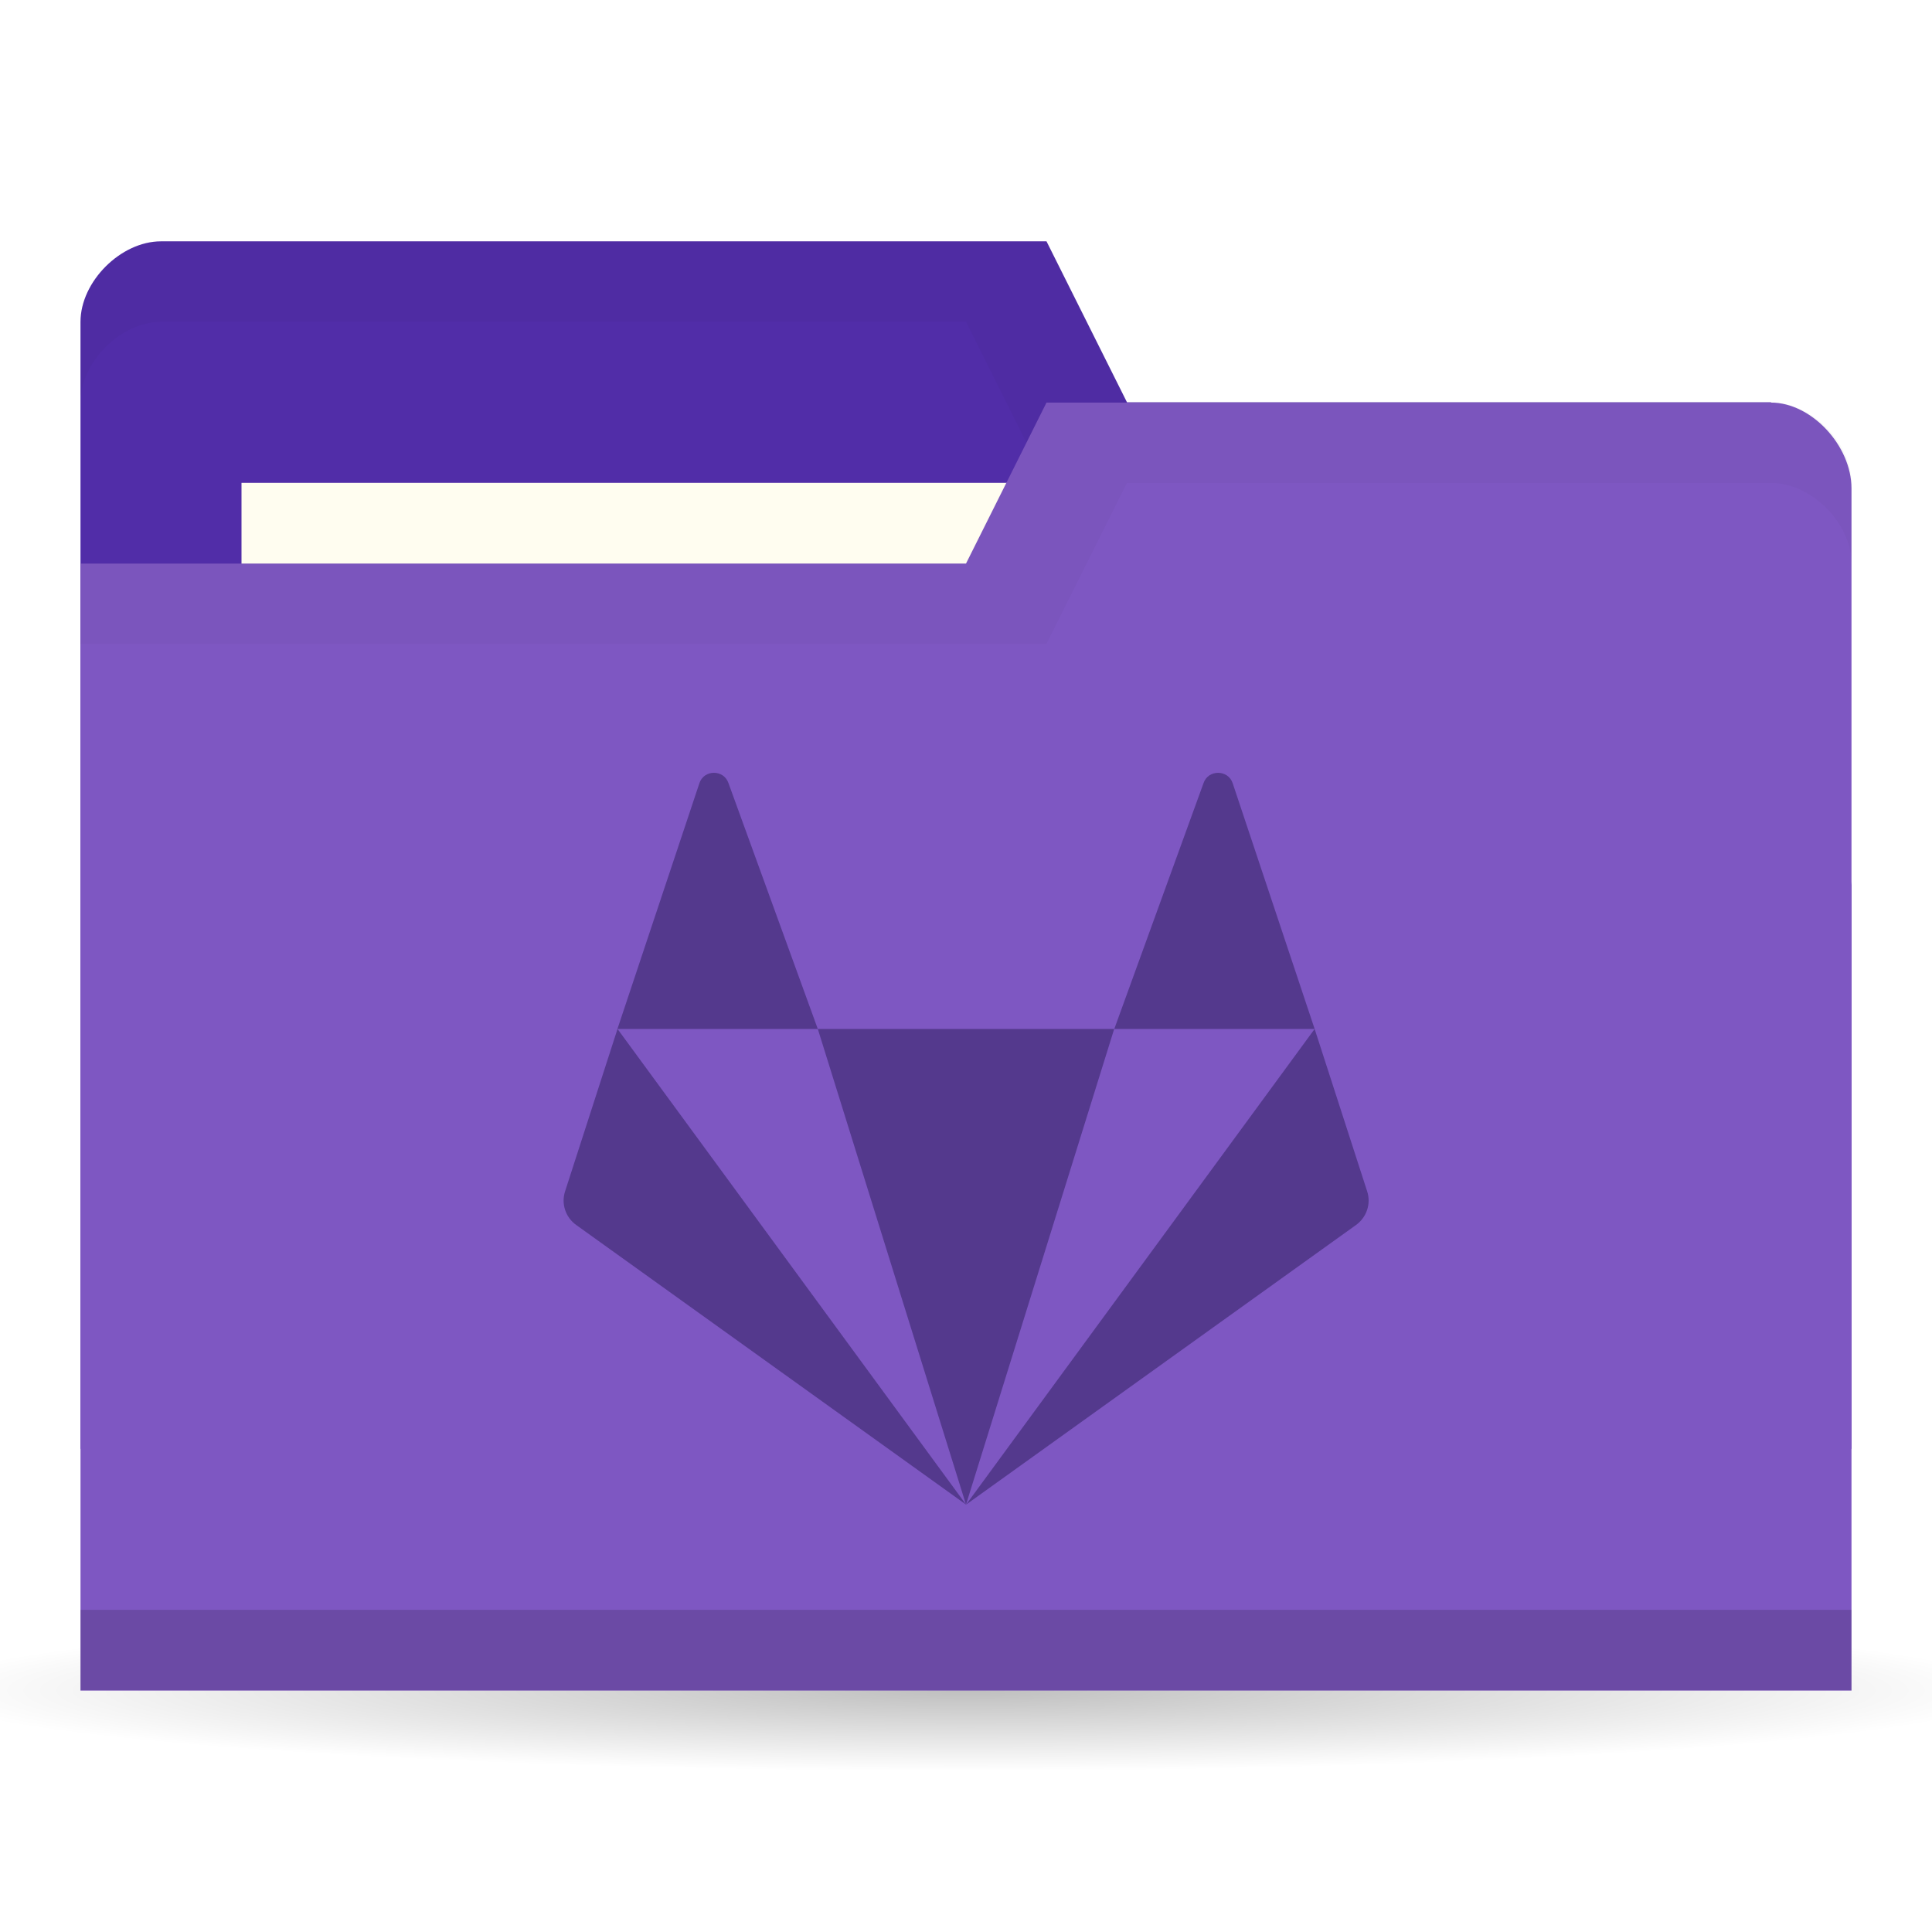
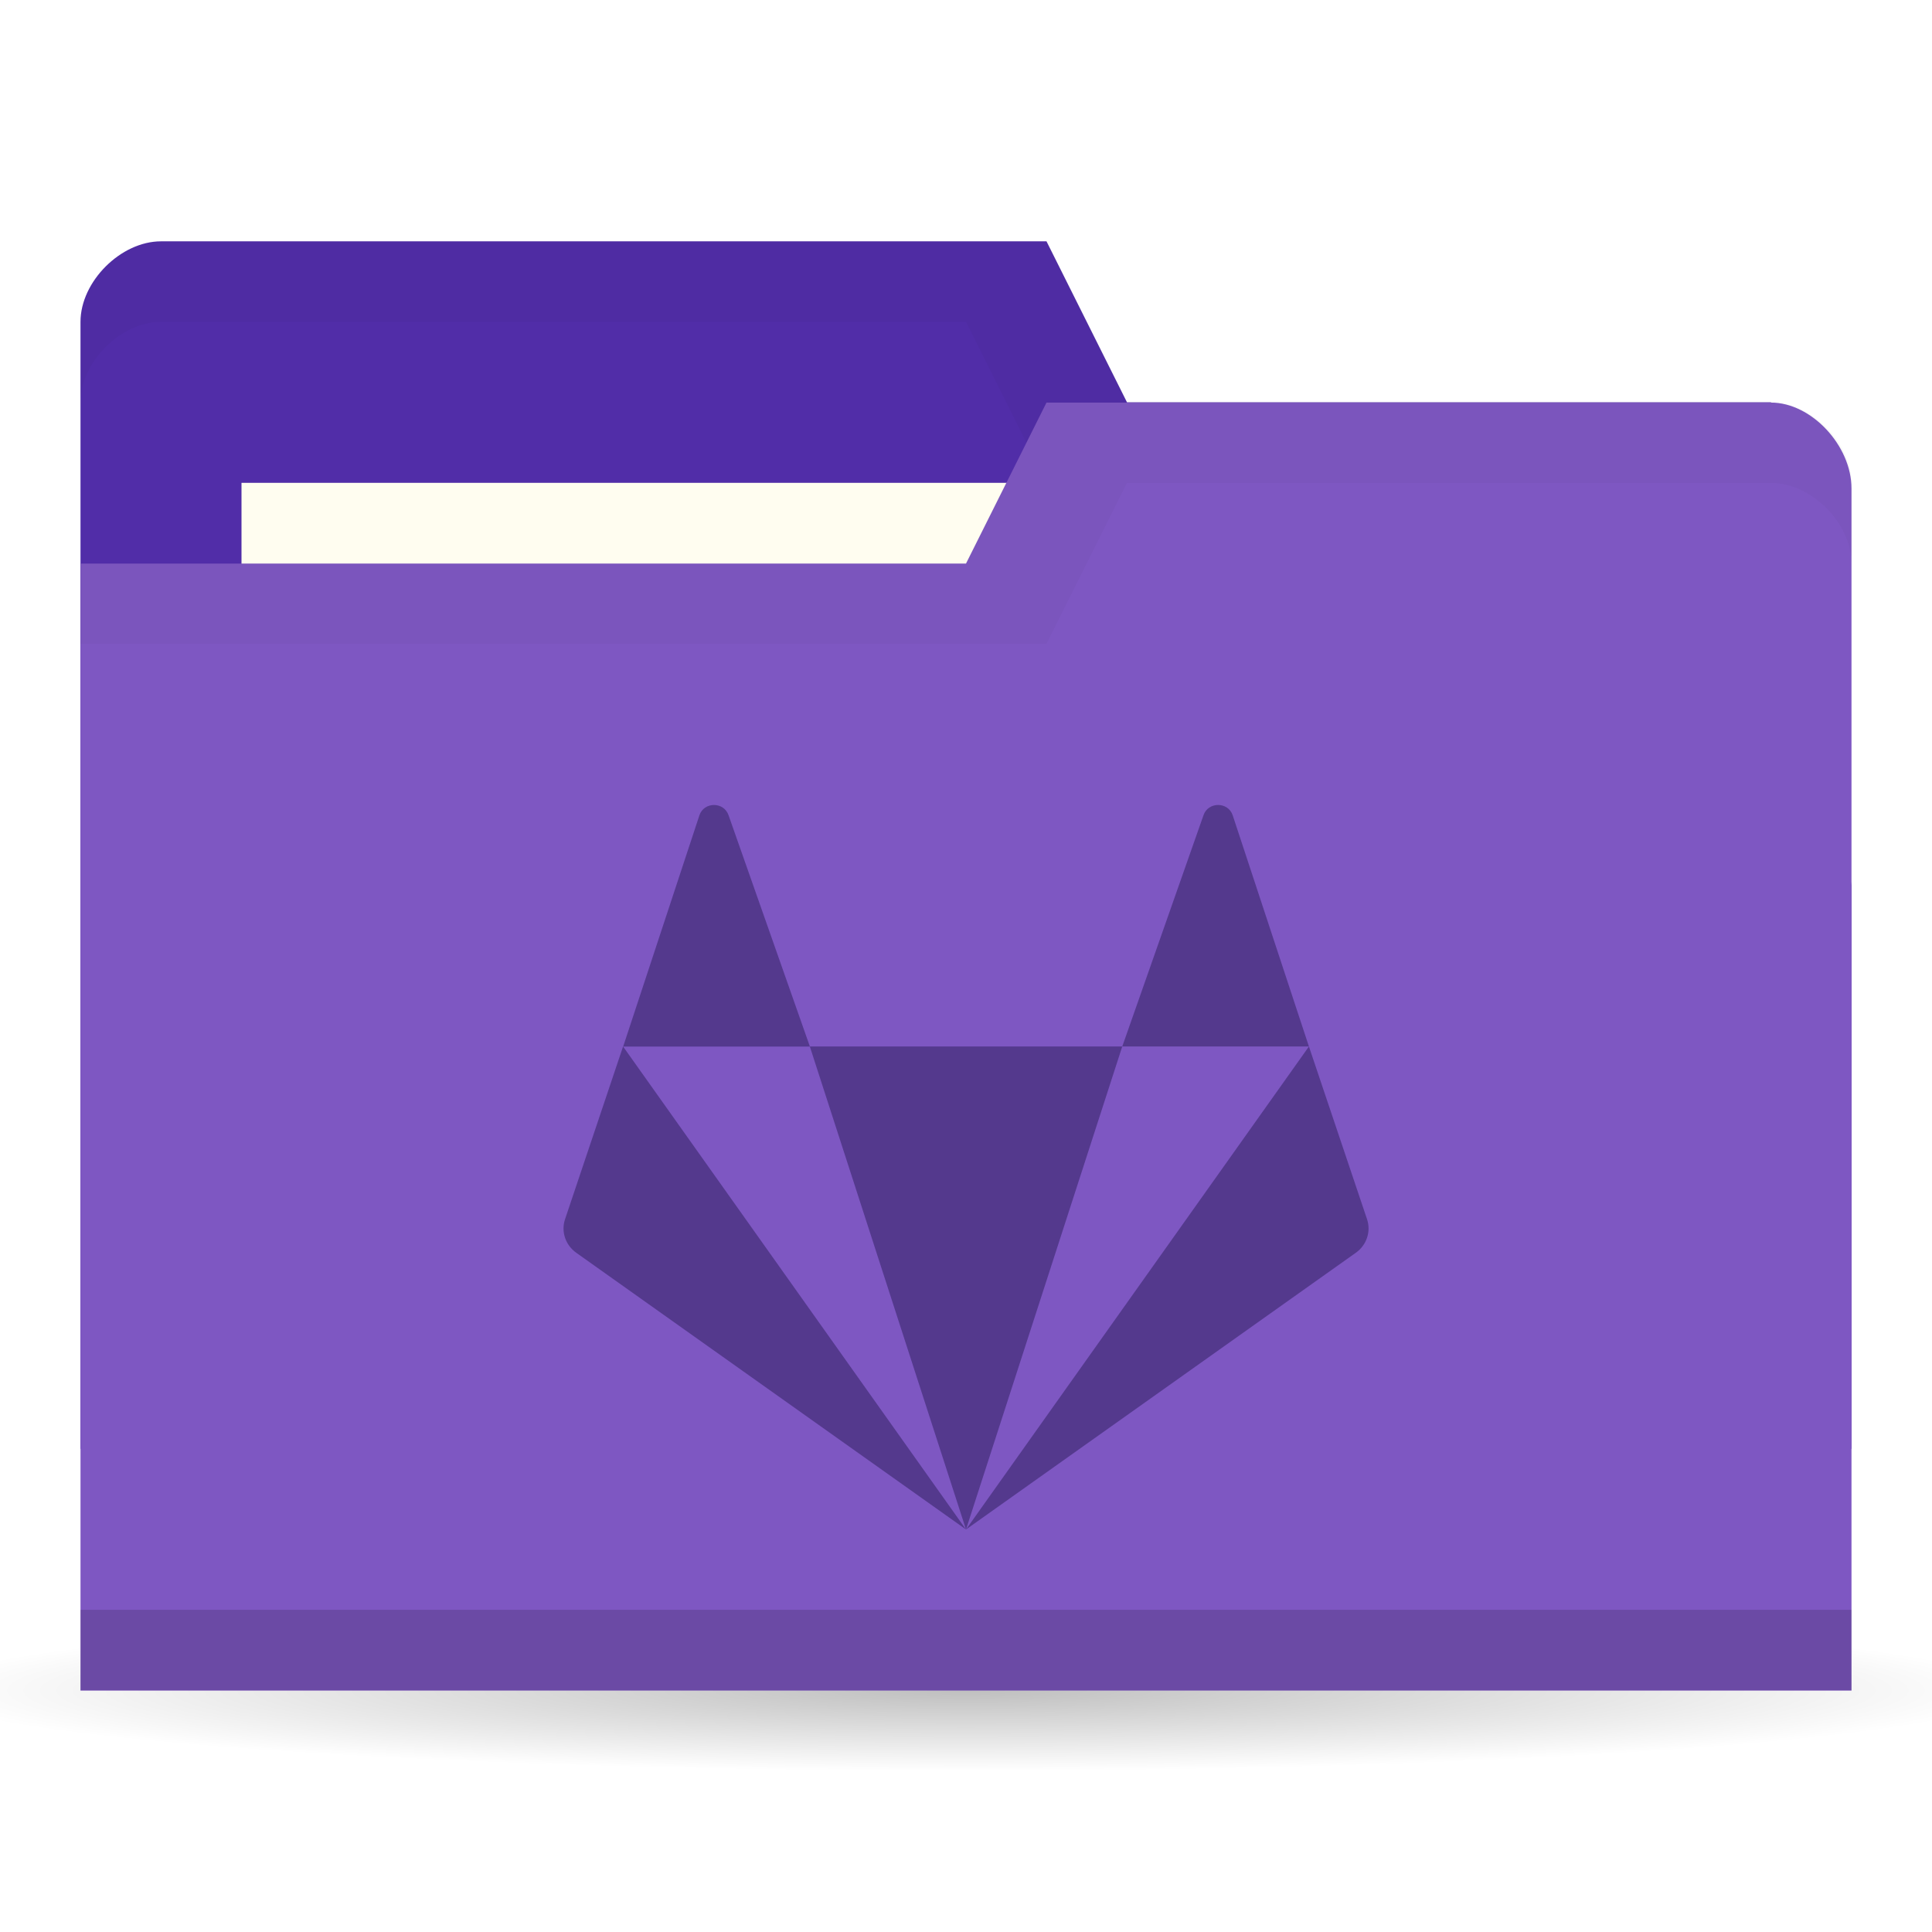
<svg xmlns="http://www.w3.org/2000/svg" version="1.1" viewBox="0 0 24 24">
  <defs>
    <radialGradient id="radialGradient3766" cx="11" cy="19" r="11" gradientTransform="matrix(1 0 0 .09090909 0 17.27273)" gradientUnits="userSpaceOnUse">
      <stop offset="0" />
      <stop style="stop-opacity:0" offset="1" />
    </radialGradient>
  </defs>
  <g transform="translate(0,-1028.362)">
    <path transform="matrix(1.181818,0,0,1,-1,1030.362)" d="m22 19a11 1 0 1 1-22 0 11 1 0 1 1 22 0z" style="fill:url(#radialGradient3766);opacity:.25" />
    <path d="m1 1032.36v14h22v-7l-1-6h-8l-1-2h-11c-0.5 0-1 0.5-1 1z" style="fill:#512da8" />
-     <path d="m2 1031.36c-0.5 0-1 0.5-1 1v1c0-0.5 0.5-1 1-1h10l1 2h9v6-1-6h-8l-1-2z" style="opacity:.03" />
+     <path d="m2 1031.36c-0.5 0-1 0.5-1 1v1c0-0.5 0.5-1 1-1h10l1 2h9v6-7h-8l-1-2z" style="opacity:.03" />
    <rect x="3" y="1034.36" width="10" height="4" style="fill:#fffdf0" />
    <path d="m23 1034.43v14.933h-22v-14h11l1-2h9c0.5 0 1 0.533 1 1.067z" style="fill:#7e57c2" />
    <path d="m1 1048.36v1h22v-1z" style="opacity:.15" />
    <path d="m13 1033.36-1 2h-11v1h12l1-2h8c0.5 0 1 0.5 1 1v-1c0-0.5-0.5-1-1-1z" style="opacity:.03" />
-     <path d="m8.869 1037.962c-0.076 0-0.153 0.043-0.181 0.13l-1.018 3.052h2.489l-1.109-3.052c-0.029-0.087-0.105-0.13-0.181-0.13zm1.29 3.182 1.841 5.909 1.841-5.909zm3.683 0h2.489l-1.018-3.052c-0.057-0.173-0.306-0.173-0.363 0zm2.489 0-4.33 5.909 4.843-3.473c0.134-0.096 0.19-0.266 0.139-0.42zm-4.33 5.909-4.33-5.909-0.651 2.016c-0.051 0.155 0.005 0.325 0.139 0.42z" style="fill:#54398d;stroke-width:.455" />
+     <path d="m8.869 1038.362c-0.076 0-0.153 0.043-0.181 0.129l-0.947 2.872h2.32l-1.01-2.872c-0.029-0.086-0.105-0.129-0.181-0.129zm1.191 3 1.94 6 1.941-6zm3.881 0h2.319l-0.947-2.872c-0.057-0.171-0.306-0.171-0.363 0zm2.319 0-4.26 6 4.843-3.438c0.134-0.095 0.19-0.263 0.139-0.416zm-4.26 6-4.26-6-0.721 2.146c-0.051 0.153 0.005 0.321 0.139 0.416z" style="-inkscape-stroke:none;fill:#54398d;font-variation-settings:normal;stop-color:#000000;stroke-width:.455" />
  </g>
</svg>
